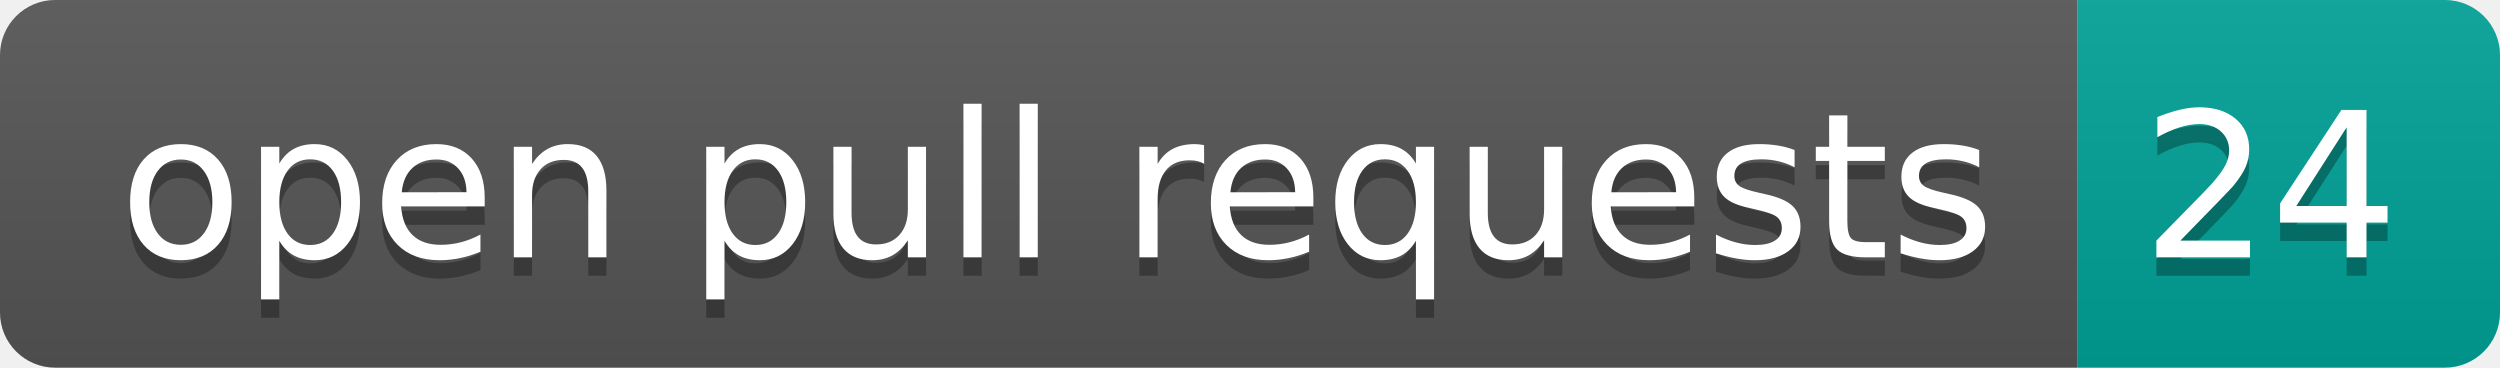
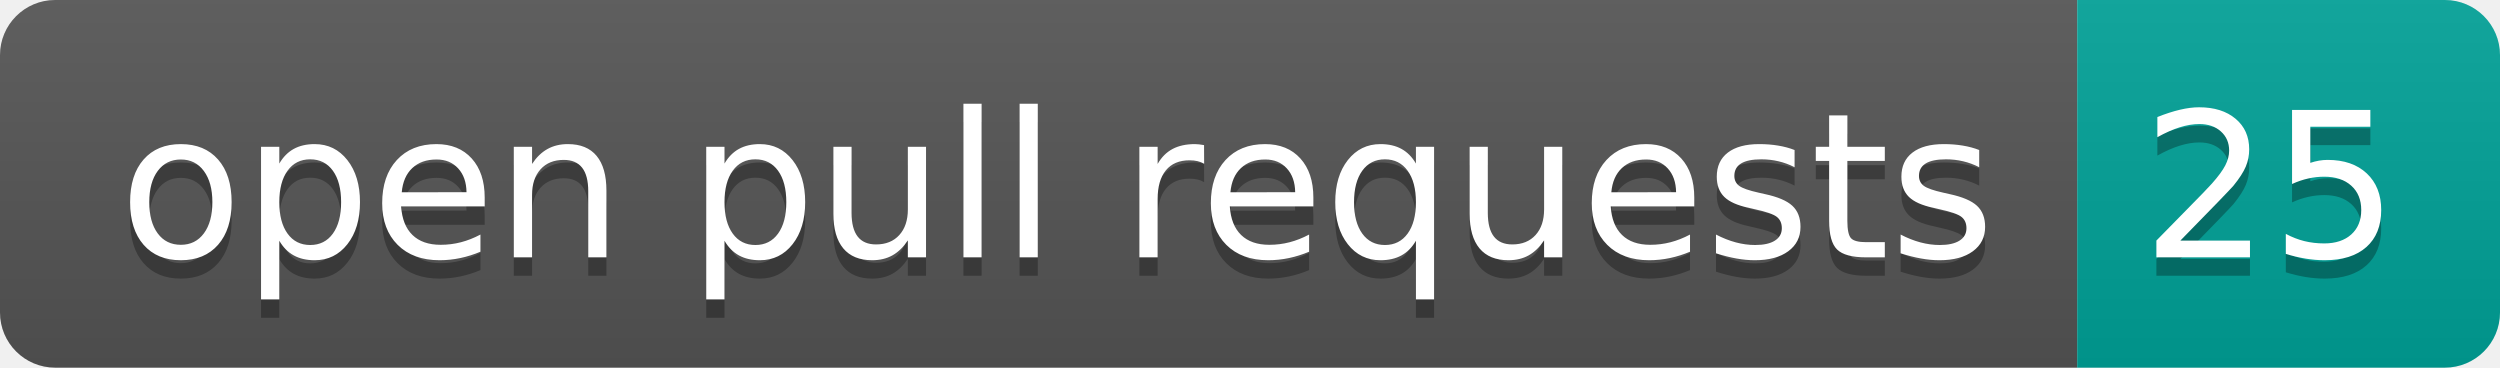
- <svg xmlns="http://www.w3.org/2000/svg" width="136" height="20" role="img" aria-label="open pull requests: 24">
+ <svg xmlns="http://www.w3.org/2000/svg" width="136" height="20" role="img" aria-label="open pull requests: 25">
  <linearGradient id="s" x2="0" y2="100%">
    <stop offset="0" stop-color="#bbb" stop-opacity=".1" />
    <stop offset="1" stop-opacity=".1" />
  </linearGradient>
  <clipPath id="r">
    <rect width="136" height="20" rx="3" fill="#fff" />
  </clipPath>
  <g clip-path="url(#r)">
    <rect width="113" height="20" fill="#555" />
    <rect x="113" width="23" height="20" fill="#00a398" />
    <rect width="136" height="20" fill="url(#s)" />
  </g>
  <g fill="#fff" text-anchor="middle" font-family="Verdana,Geneva,DejaVu Sans,sans-serif" text-rendering="geometricPrecision" font-size="110">
    <text aria-hidden="true" x="575" y="150" fill="#010101" fill-opacity=".3" transform="scale(.1)" textLength="1030">open pull requests</text>
    <text x="575" y="140" transform="scale(.1)" fill="#fff" textLength="1030">open pull requests</text>
-     <text aria-hidden="true" x="1235" y="150" fill="#010101" fill-opacity=".3" transform="scale(.1)" textLength="130">24</text>
-     <text x="1235" y="140" transform="scale(.1)" fill="#fff" textLength="130">24</text>
+     <text aria-hidden="true" x="1235" y="150" fill="#010101" fill-opacity=".3" transform="scale(.1)" textLength="130">25</text>
+     <text x="1235" y="140" transform="scale(.1)" fill="#fff" textLength="130">25</text>
  </g>
</svg>
